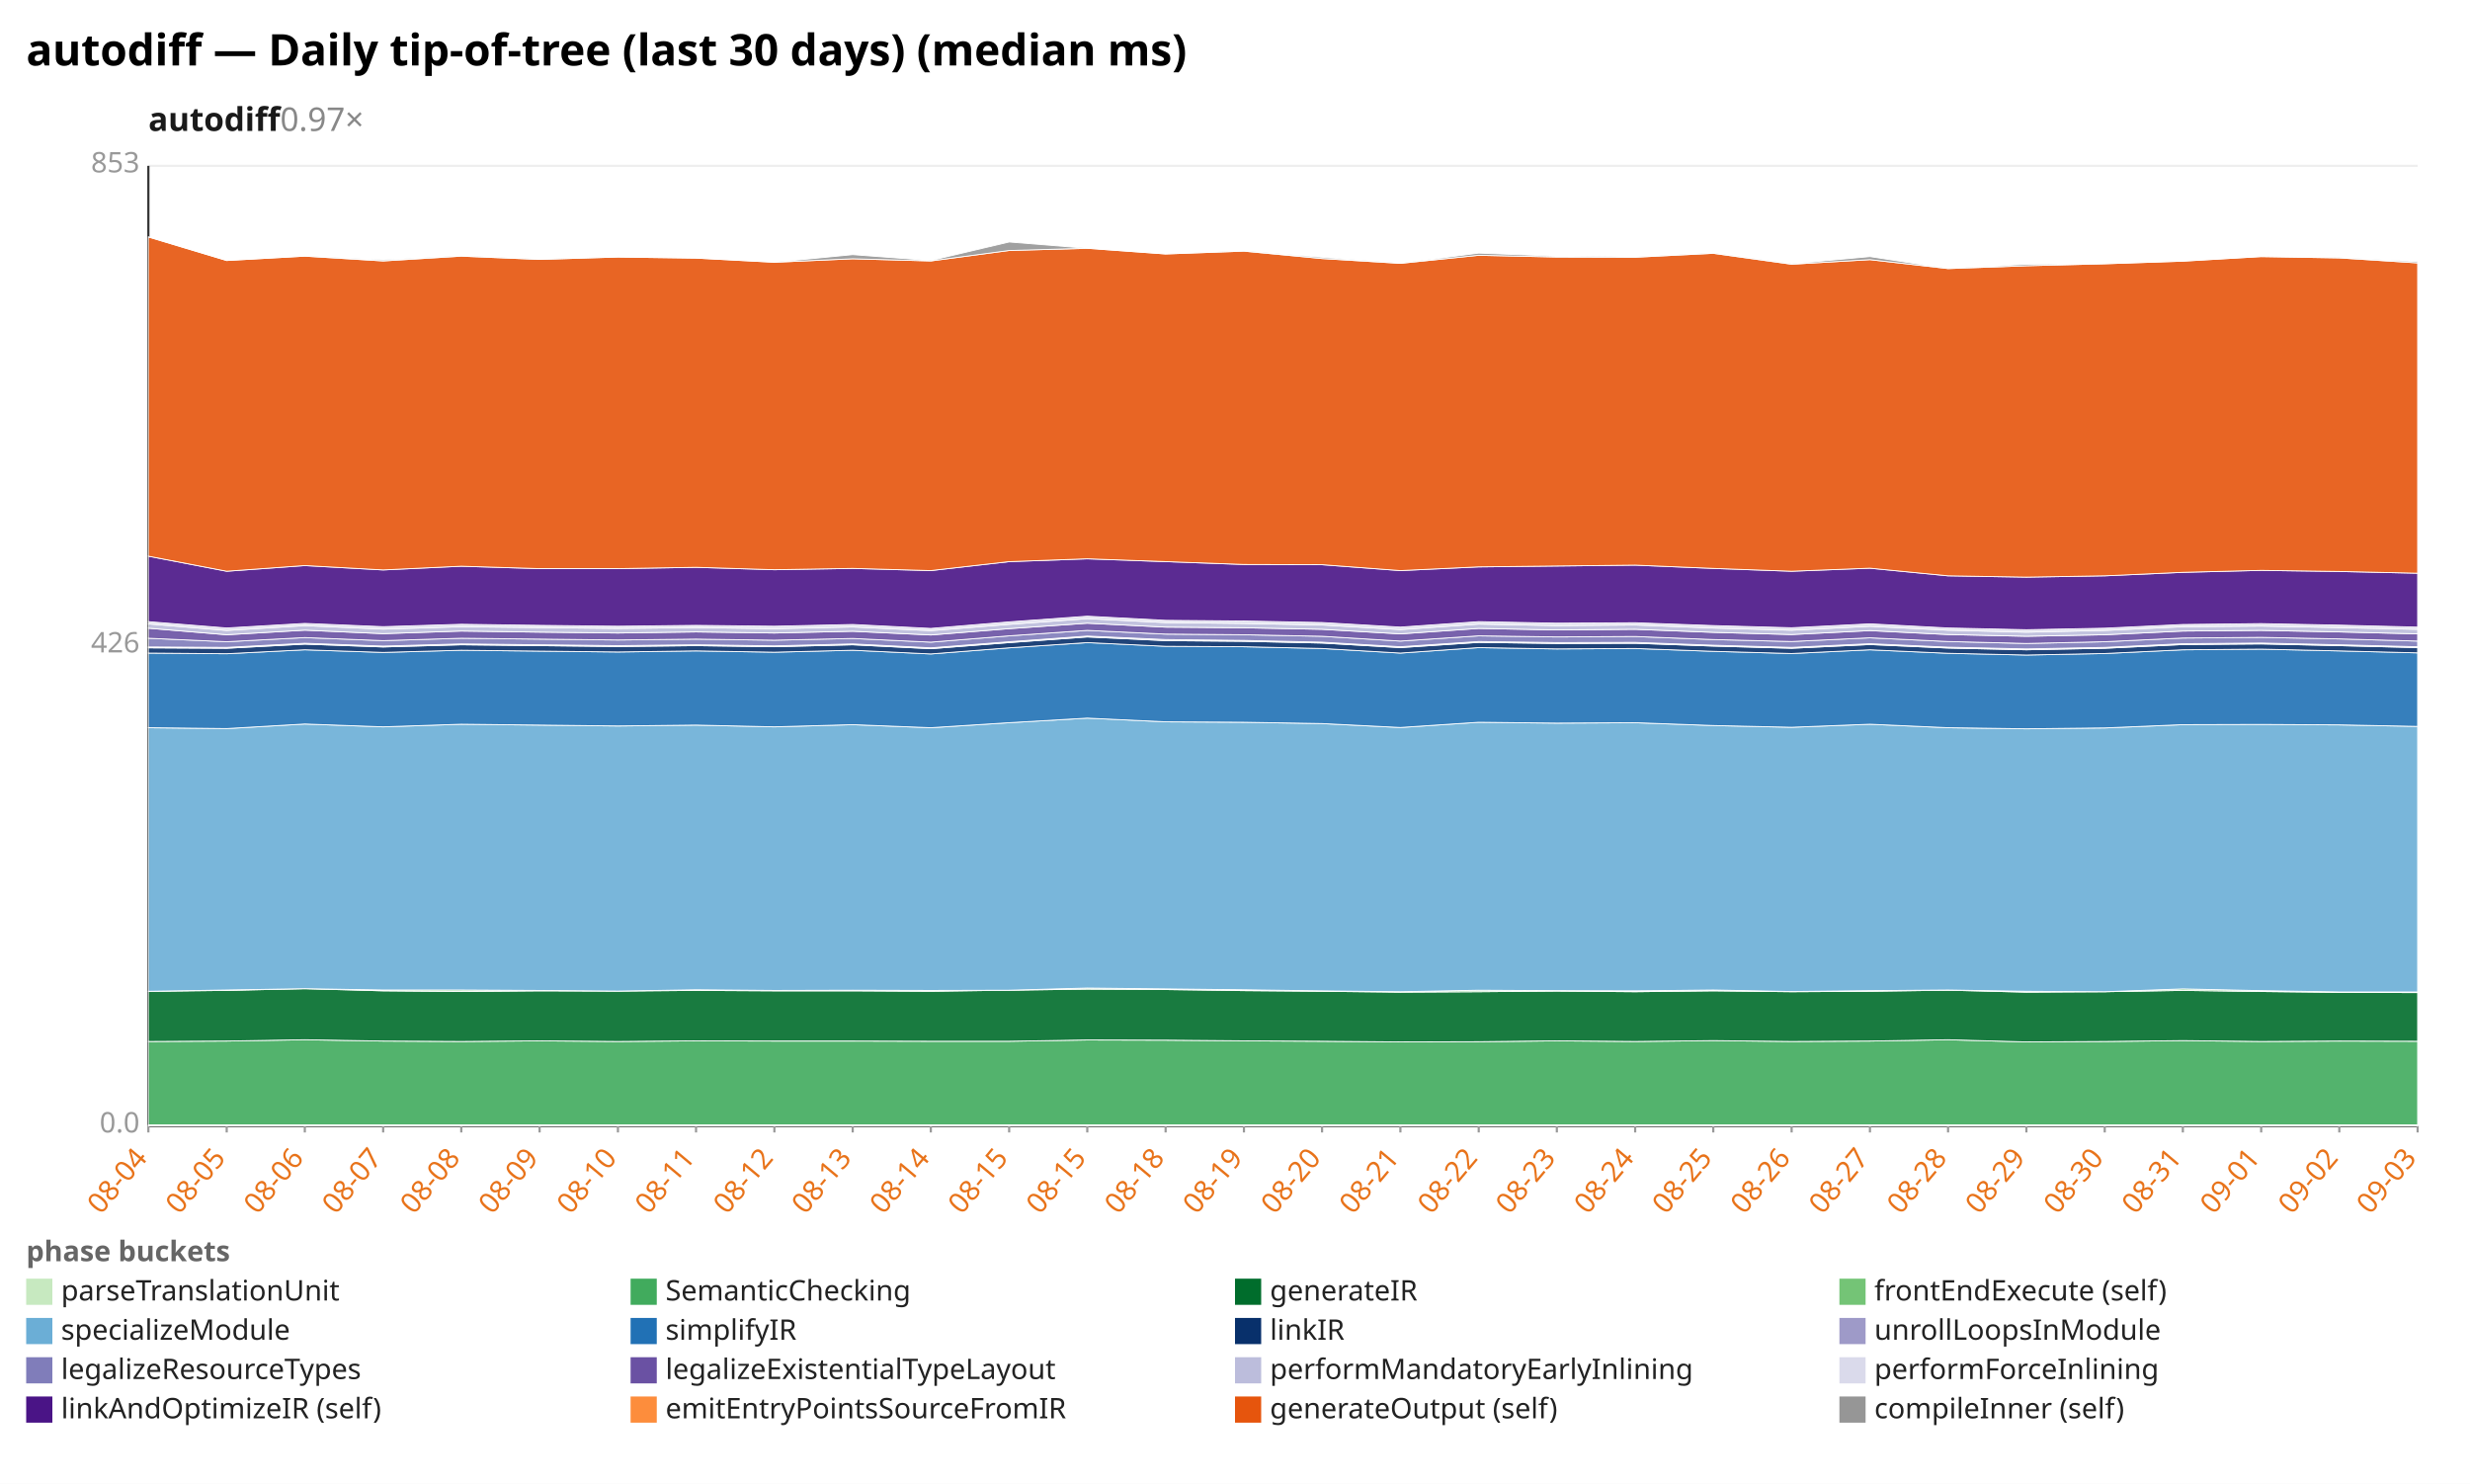
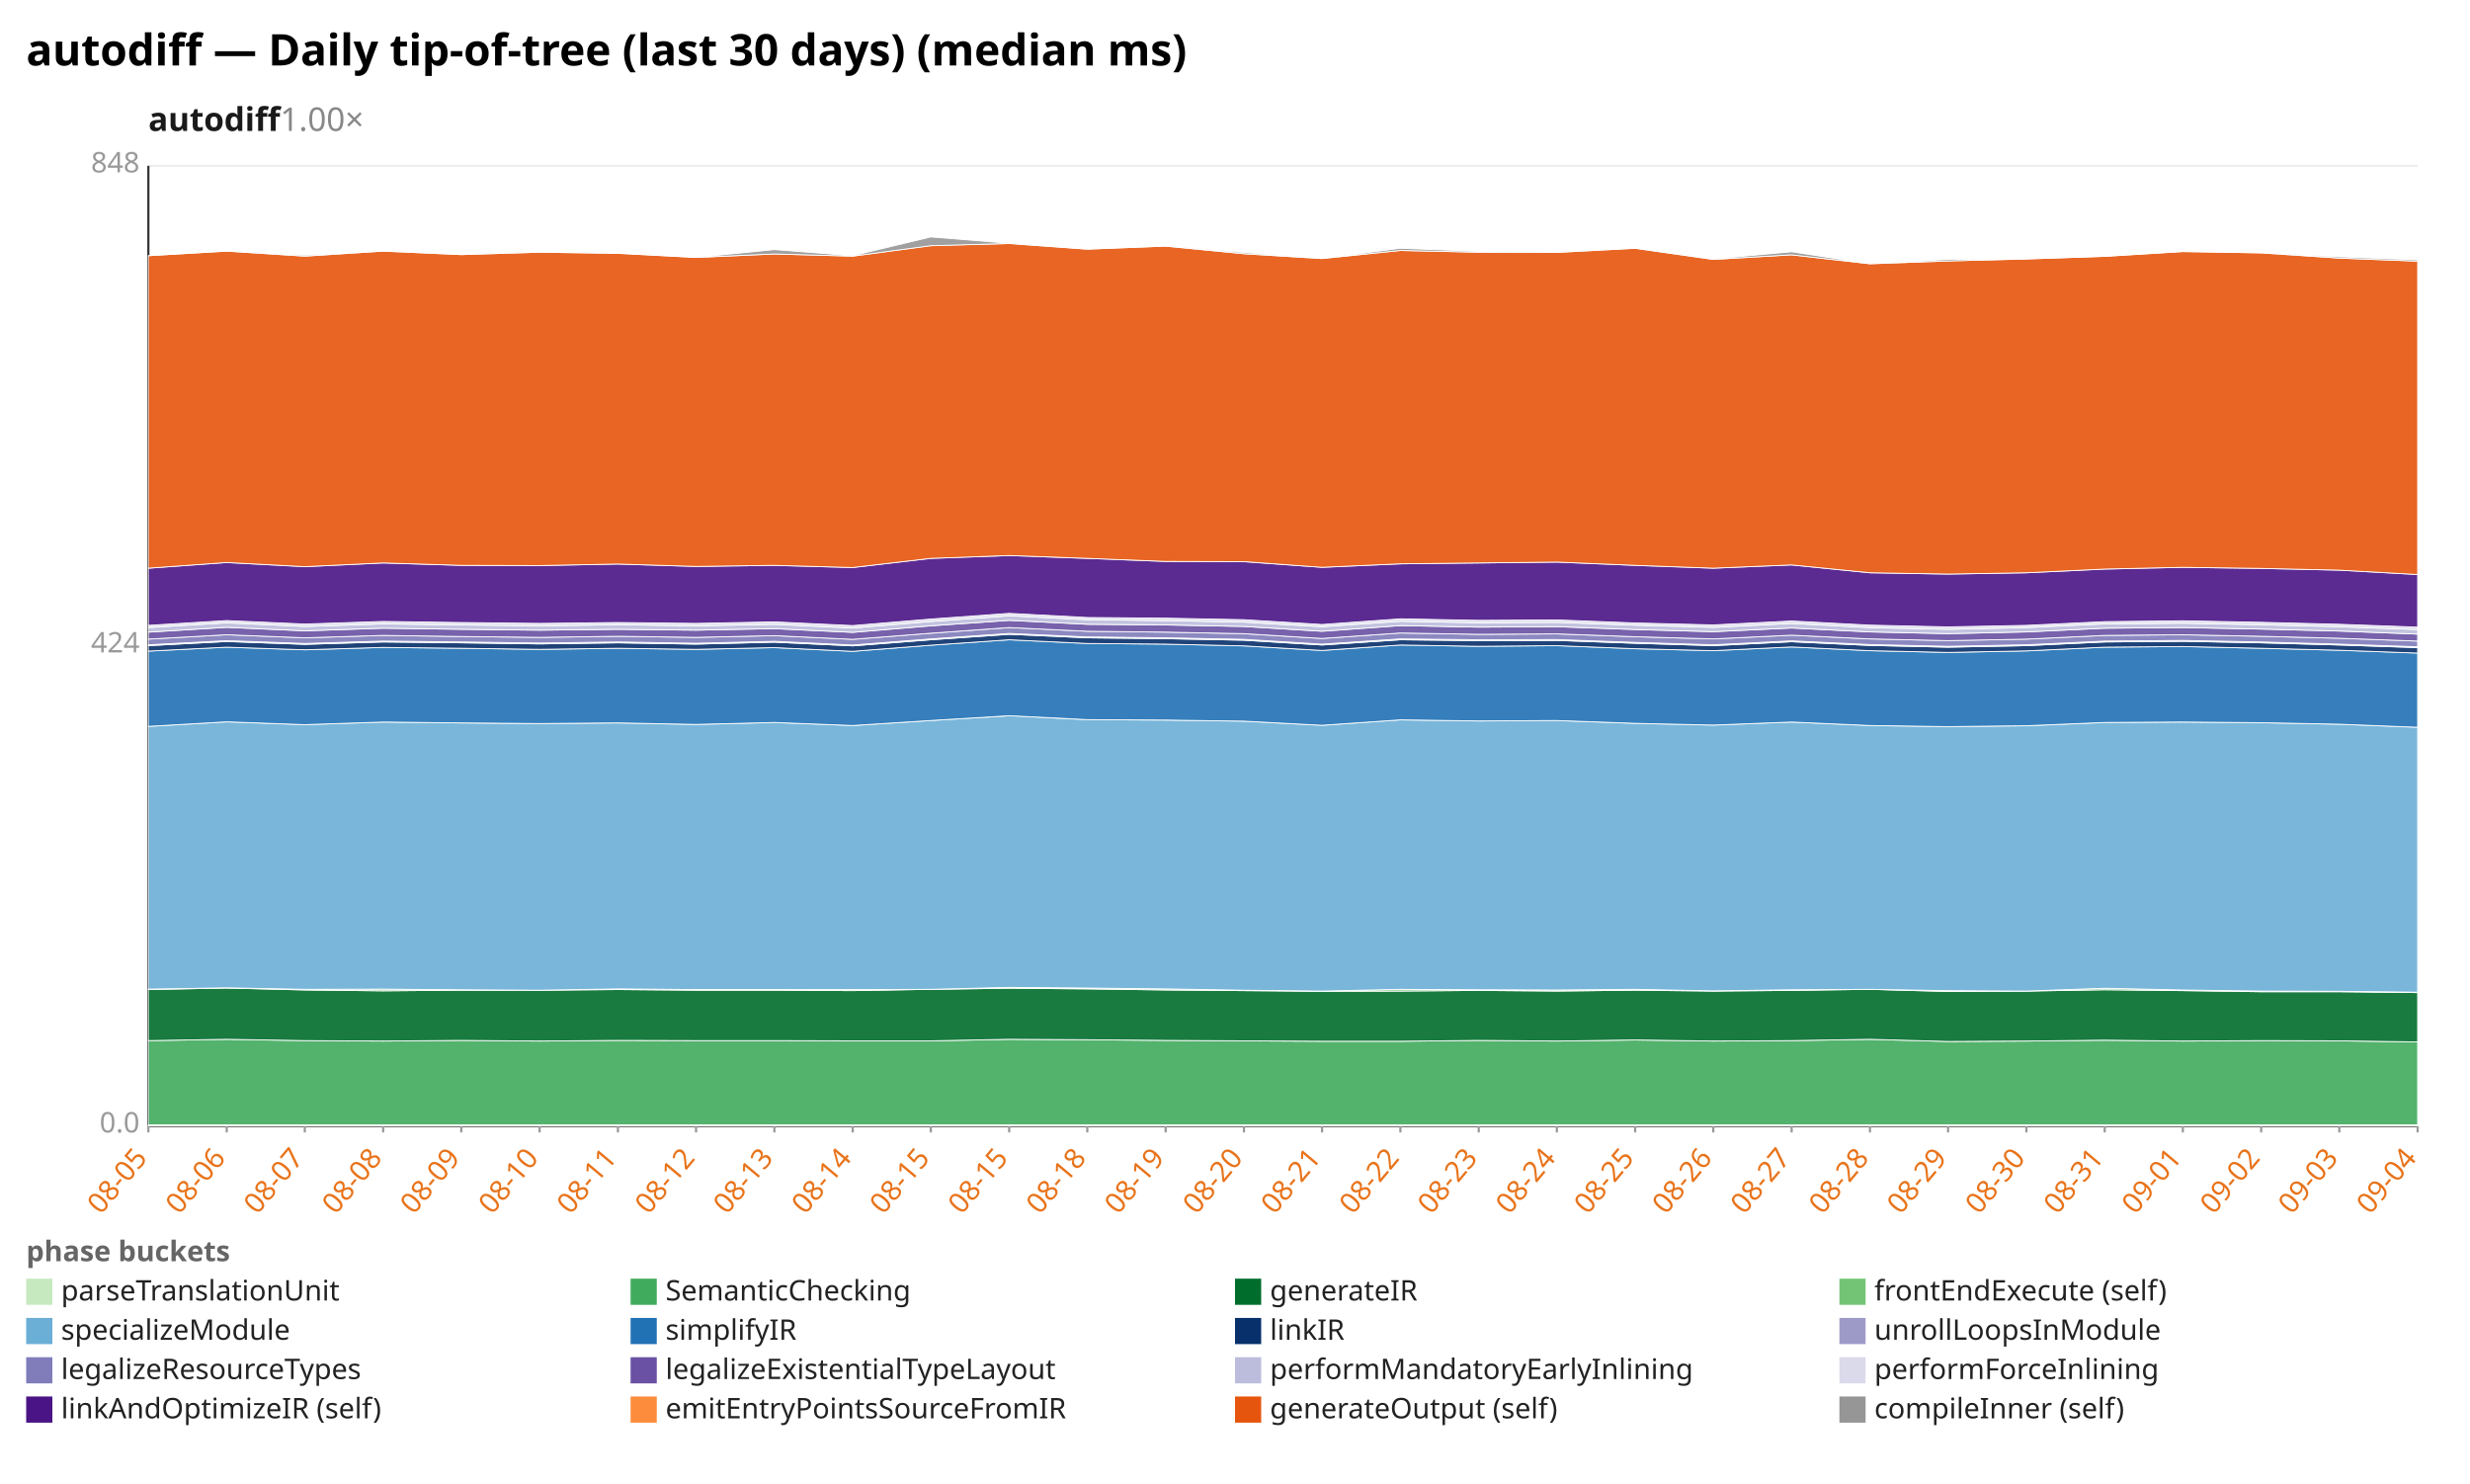
<svg xmlns="http://www.w3.org/2000/svg" width="1132" height="680" viewBox="0 0 1132 680" preserveAspectRatio="xMidYMid meet" font-family="sans-serif" font-size="13">
  <rect width="1132" height="680" fill="white" />
  <text x="12" y="30" font-size="20" font-weight="bold">autodiff — Daily tip-of-tree (last 30 days) (median ms)</text>
-   <text x="68" y="60" font-size="15" font-weight="600" fill="#1a1a1a">autodiff<tspan fill="#888" font-weight="400" text-decoration="none">  0.97×</tspan>
+   <text x="68" y="60" font-size="15" font-weight="600" fill="#1a1a1a">autodiff<tspan fill="#888" font-weight="400" text-decoration="none">  1.00×</tspan>
  </text>
  <line x1="68.0" y1="516.0" x2="1108.0" y2="516.0" stroke="#eee" />
  <text x="64.0" y="519.0" text-anchor="end" fill="#999">0.0</text>
  <line x1="68.0" y1="296.0" x2="1108.0" y2="296.0" stroke="#eee" />
-   <text x="64.0" y="299.0" text-anchor="end" fill="#999">426</text>
+   <text x="64.0" y="299.0" text-anchor="end" fill="#999">424</text>
  <line x1="68.0" y1="76.0" x2="1108.0" y2="76.0" stroke="#eee" />
-   <text x="64.0" y="79.0" text-anchor="end" fill="#999">853</text>
+   <text x="64.0" y="79.0" text-anchor="end" fill="#999">848</text>
  <line x1="68.0" y1="76.0" x2="68.0" y2="516.0" stroke="#333" />
  <line x1="68.0" y1="516.0" x2="1108.0" y2="516.0" stroke="#333" />
  <line x1="68.0" y1="516.0" x2="68.0" y2="519.0" stroke="#999" />
-   <text x="68.0" y="531.0" text-anchor="end" fill="#e8731a" transform="rotate(-50 68.0 531.0)">08-04</text>
+   <text x="68.0" y="531.0" text-anchor="end" fill="#e8731a" transform="rotate(-50 68.0 531.0)">08-05</text>
  <line x1="103.9" y1="516.0" x2="103.9" y2="519.0" stroke="#999" />
-   <text x="103.9" y="531.0" text-anchor="end" fill="#e8731a" transform="rotate(-50 103.9 531.0)">08-05</text>
+   <text x="103.9" y="531.0" text-anchor="end" fill="#e8731a" transform="rotate(-50 103.9 531.0)">08-06</text>
  <line x1="139.7" y1="516.0" x2="139.7" y2="519.0" stroke="#999" />
-   <text x="139.7" y="531.0" text-anchor="end" fill="#e8731a" transform="rotate(-50 139.7 531.0)">08-06</text>
+   <text x="139.7" y="531.0" text-anchor="end" fill="#e8731a" transform="rotate(-50 139.7 531.0)">08-07</text>
  <line x1="175.6" y1="516.0" x2="175.6" y2="519.0" stroke="#999" />
-   <text x="175.6" y="531.0" text-anchor="end" fill="#e8731a" transform="rotate(-50 175.6 531.0)">08-07</text>
+   <text x="175.6" y="531.0" text-anchor="end" fill="#e8731a" transform="rotate(-50 175.6 531.0)">08-08</text>
  <line x1="211.4" y1="516.0" x2="211.4" y2="519.0" stroke="#999" />
-   <text x="211.4" y="531.0" text-anchor="end" fill="#e8731a" transform="rotate(-50 211.4 531.0)">08-08</text>
+   <text x="211.4" y="531.0" text-anchor="end" fill="#e8731a" transform="rotate(-50 211.4 531.0)">08-09</text>
  <line x1="247.3" y1="516.0" x2="247.3" y2="519.0" stroke="#999" />
-   <text x="247.3" y="531.0" text-anchor="end" fill="#e8731a" transform="rotate(-50 247.3 531.0)">08-09</text>
+   <text x="247.3" y="531.0" text-anchor="end" fill="#e8731a" transform="rotate(-50 247.3 531.0)">08-10</text>
  <line x1="283.2" y1="516.0" x2="283.2" y2="519.0" stroke="#999" />
-   <text x="283.2" y="531.0" text-anchor="end" fill="#e8731a" transform="rotate(-50 283.2 531.0)">08-10</text>
+   <text x="283.2" y="531.0" text-anchor="end" fill="#e8731a" transform="rotate(-50 283.2 531.0)">08-11</text>
  <line x1="319.0" y1="516.0" x2="319.0" y2="519.0" stroke="#999" />
-   <text x="319.0" y="531.0" text-anchor="end" fill="#e8731a" transform="rotate(-50 319.0 531.0)">08-11</text>
+   <text x="319.0" y="531.0" text-anchor="end" fill="#e8731a" transform="rotate(-50 319.0 531.0)">08-12</text>
  <line x1="354.9" y1="516.0" x2="354.9" y2="519.0" stroke="#999" />
-   <text x="354.9" y="531.0" text-anchor="end" fill="#e8731a" transform="rotate(-50 354.9 531.0)">08-12</text>
+   <text x="354.9" y="531.0" text-anchor="end" fill="#e8731a" transform="rotate(-50 354.9 531.0)">08-13</text>
  <line x1="390.8" y1="516.0" x2="390.8" y2="519.0" stroke="#999" />
-   <text x="390.8" y="531.0" text-anchor="end" fill="#e8731a" transform="rotate(-50 390.8 531.0)">08-13</text>
+   <text x="390.8" y="531.0" text-anchor="end" fill="#e8731a" transform="rotate(-50 390.8 531.0)">08-14</text>
  <line x1="426.6" y1="516.0" x2="426.6" y2="519.0" stroke="#999" />
-   <text x="426.6" y="531.0" text-anchor="end" fill="#e8731a" transform="rotate(-50 426.6 531.0)">08-14</text>
+   <text x="426.6" y="531.0" text-anchor="end" fill="#e8731a" transform="rotate(-50 426.6 531.0)">08-15</text>
  <line x1="462.5" y1="516.0" x2="462.5" y2="519.0" stroke="#999" />
  <text x="462.5" y="531.0" text-anchor="end" fill="#e8731a" transform="rotate(-50 462.5 531.0)">08-15</text>
  <line x1="498.3" y1="516.0" x2="498.3" y2="519.0" stroke="#999" />
-   <text x="498.3" y="531.0" text-anchor="end" fill="#e8731a" transform="rotate(-50 498.3 531.0)">08-15</text>
+   <text x="498.3" y="531.0" text-anchor="end" fill="#e8731a" transform="rotate(-50 498.3 531.0)">08-18</text>
  <line x1="534.2" y1="516.0" x2="534.2" y2="519.0" stroke="#999" />
-   <text x="534.2" y="531.0" text-anchor="end" fill="#e8731a" transform="rotate(-50 534.2 531.0)">08-18</text>
+   <text x="534.2" y="531.0" text-anchor="end" fill="#e8731a" transform="rotate(-50 534.2 531.0)">08-19</text>
  <line x1="570.1" y1="516.0" x2="570.1" y2="519.0" stroke="#999" />
-   <text x="570.1" y="531.0" text-anchor="end" fill="#e8731a" transform="rotate(-50 570.1 531.0)">08-19</text>
+   <text x="570.1" y="531.0" text-anchor="end" fill="#e8731a" transform="rotate(-50 570.1 531.0)">08-20</text>
  <line x1="605.9" y1="516.0" x2="605.9" y2="519.0" stroke="#999" />
-   <text x="605.9" y="531.0" text-anchor="end" fill="#e8731a" transform="rotate(-50 605.9 531.0)">08-20</text>
+   <text x="605.9" y="531.0" text-anchor="end" fill="#e8731a" transform="rotate(-50 605.9 531.0)">08-21</text>
  <line x1="641.8" y1="516.0" x2="641.8" y2="519.0" stroke="#999" />
-   <text x="641.8" y="531.0" text-anchor="end" fill="#e8731a" transform="rotate(-50 641.8 531.0)">08-21</text>
+   <text x="641.8" y="531.0" text-anchor="end" fill="#e8731a" transform="rotate(-50 641.8 531.0)">08-22</text>
  <line x1="677.7" y1="516.0" x2="677.7" y2="519.0" stroke="#999" />
-   <text x="677.7" y="531.0" text-anchor="end" fill="#e8731a" transform="rotate(-50 677.7 531.0)">08-22</text>
+   <text x="677.7" y="531.0" text-anchor="end" fill="#e8731a" transform="rotate(-50 677.7 531.0)">08-23</text>
  <line x1="713.5" y1="516.0" x2="713.5" y2="519.0" stroke="#999" />
-   <text x="713.5" y="531.0" text-anchor="end" fill="#e8731a" transform="rotate(-50 713.5 531.0)">08-23</text>
+   <text x="713.5" y="531.0" text-anchor="end" fill="#e8731a" transform="rotate(-50 713.5 531.0)">08-24</text>
  <line x1="749.4" y1="516.0" x2="749.4" y2="519.0" stroke="#999" />
-   <text x="749.4" y="531.0" text-anchor="end" fill="#e8731a" transform="rotate(-50 749.4 531.0)">08-24</text>
+   <text x="749.4" y="531.0" text-anchor="end" fill="#e8731a" transform="rotate(-50 749.4 531.0)">08-25</text>
  <line x1="785.2" y1="516.0" x2="785.2" y2="519.0" stroke="#999" />
-   <text x="785.2" y="531.0" text-anchor="end" fill="#e8731a" transform="rotate(-50 785.2 531.0)">08-25</text>
+   <text x="785.2" y="531.0" text-anchor="end" fill="#e8731a" transform="rotate(-50 785.2 531.0)">08-26</text>
  <line x1="821.1" y1="516.0" x2="821.1" y2="519.0" stroke="#999" />
-   <text x="821.1" y="531.0" text-anchor="end" fill="#e8731a" transform="rotate(-50 821.1 531.0)">08-26</text>
+   <text x="821.1" y="531.0" text-anchor="end" fill="#e8731a" transform="rotate(-50 821.1 531.0)">08-27</text>
  <line x1="857.0" y1="516.0" x2="857.0" y2="519.0" stroke="#999" />
-   <text x="857.0" y="531.0" text-anchor="end" fill="#e8731a" transform="rotate(-50 857.0 531.0)">08-27</text>
+   <text x="857.0" y="531.0" text-anchor="end" fill="#e8731a" transform="rotate(-50 857.0 531.0)">08-28</text>
  <line x1="892.8" y1="516.0" x2="892.8" y2="519.0" stroke="#999" />
-   <text x="892.8" y="531.0" text-anchor="end" fill="#e8731a" transform="rotate(-50 892.8 531.0)">08-28</text>
+   <text x="892.8" y="531.0" text-anchor="end" fill="#e8731a" transform="rotate(-50 892.8 531.0)">08-29</text>
  <line x1="928.7" y1="516.0" x2="928.7" y2="519.0" stroke="#999" />
-   <text x="928.7" y="531.0" text-anchor="end" fill="#e8731a" transform="rotate(-50 928.7 531.0)">08-29</text>
+   <text x="928.7" y="531.0" text-anchor="end" fill="#e8731a" transform="rotate(-50 928.7 531.0)">08-30</text>
  <line x1="964.6" y1="516.0" x2="964.6" y2="519.0" stroke="#999" />
-   <text x="964.6" y="531.0" text-anchor="end" fill="#e8731a" transform="rotate(-50 964.6 531.0)">08-30</text>
+   <text x="964.6" y="531.0" text-anchor="end" fill="#e8731a" transform="rotate(-50 964.6 531.0)">08-31</text>
  <line x1="1000.4" y1="516.0" x2="1000.4" y2="519.0" stroke="#999" />
-   <text x="1000.4" y="531.0" text-anchor="end" fill="#e8731a" transform="rotate(-50 1000.4 531.0)">08-31</text>
+   <text x="1000.4" y="531.0" text-anchor="end" fill="#e8731a" transform="rotate(-50 1000.4 531.0)">09-01</text>
  <line x1="1036.3" y1="516.0" x2="1036.3" y2="519.0" stroke="#999" />
-   <text x="1036.3" y="531.0" text-anchor="end" fill="#e8731a" transform="rotate(-50 1036.3 531.0)">09-01</text>
+   <text x="1036.3" y="531.0" text-anchor="end" fill="#e8731a" transform="rotate(-50 1036.3 531.0)">09-02</text>
  <line x1="1072.1" y1="516.0" x2="1072.1" y2="519.0" stroke="#999" />
-   <text x="1072.1" y="531.0" text-anchor="end" fill="#e8731a" transform="rotate(-50 1072.1 531.0)">09-02</text>
+   <text x="1072.1" y="531.0" text-anchor="end" fill="#e8731a" transform="rotate(-50 1072.1 531.0)">09-03</text>
  <line x1="1108.0" y1="516.0" x2="1108.0" y2="519.0" stroke="#999" />
-   <text x="1108.0" y="531.0" text-anchor="end" fill="#e8731a" transform="rotate(-50 1108.0 531.0)">09-03</text>
+   <text x="1108.0" y="531.0" text-anchor="end" fill="#e8731a" transform="rotate(-50 1108.0 531.0)">09-04</text>
  <polygon points="68.0,515.5 103.9,515.5 139.7,515.5 175.6,515.5 211.4,515.5 247.3,515.5 283.2,515.5 319.0,515.5 354.9,515.5 390.8,515.5 426.6,515.5 462.5,515.5 498.3,515.5 534.2,515.5 570.1,515.5 605.9,515.5 641.8,515.5 677.7,515.5 713.5,515.5 749.4,515.5 785.2,515.5 821.1,515.5 857.0,515.5 892.8,515.5 928.7,515.5 964.6,515.5 1000.4,515.5 1036.3,515.5 1072.1,515.5 1108.0,515.5 1108.0,516.0 1072.1,516.0 1036.3,516.0 1000.4,516.0 964.6,516.0 928.7,516.0 892.8,516.0 857.0,516.0 821.1,516.0 785.2,516.0 749.4,516.0 713.5,516.0 677.7,516.0 641.8,516.0 605.9,516.0 570.1,516.0 534.2,516.0 498.3,516.0 462.5,516.0 426.6,516.0 390.8,516.0 354.9,516.0 319.0,516.0 283.2,516.0 247.3,516.0 211.4,516.0 175.6,516.0 139.7,516.0 103.9,516.0 68.0,516.0" fill="#c7e9c0" fill-opacity="0.9" stroke="#fff" stroke-width="0.4" />
-   <polygon points="68.0,477.3 103.9,477.1 139.7,476.5 175.6,477.1 211.4,477.3 247.3,477.0 283.2,477.3 319.0,477.0 354.9,477.1 390.8,477.1 426.6,477.2 462.5,477.2 498.3,476.6 534.2,476.7 570.1,477.0 605.9,477.2 641.8,477.5 677.7,477.4 713.5,477.0 749.4,477.3 785.2,476.9 821.1,477.3 857.0,477.1 892.8,476.5 928.7,477.5 964.6,477.3 1000.4,476.9 1036.3,477.3 1072.1,477.1 1108.0,477.2 1108.0,515.5 1072.1,515.5 1036.3,515.5 1000.4,515.5 964.6,515.5 928.7,515.5 892.8,515.5 857.0,515.5 821.1,515.5 785.2,515.5 749.4,515.5 713.5,515.5 677.7,515.5 641.8,515.5 605.9,515.5 570.1,515.5 534.2,515.5 498.3,515.5 462.5,515.5 426.6,515.5 390.8,515.5 354.9,515.5 319.0,515.5 283.2,515.5 247.3,515.5 211.4,515.5 175.6,515.5 139.7,515.5 103.9,515.5 68.0,515.5" fill="#41ab5d" fill-opacity="0.9" stroke="#fff" stroke-width="0.4" />
-   <polygon points="68.0,454.3 103.9,453.9 139.7,453.1 175.6,454.1 211.4,454.4 247.3,454.1 283.2,454.2 319.0,453.9 354.9,454.1 390.8,454.1 426.6,454.3 462.5,453.8 498.3,453.3 534.2,453.5 570.1,454.0 605.9,454.3 641.8,454.7 677.7,454.5 713.5,454.2 749.4,454.5 785.2,454.1 821.1,454.5 857.0,454.3 892.8,453.8 928.7,454.7 964.6,454.5 1000.4,453.9 1036.3,454.4 1072.1,454.8 1108.0,454.9 1108.0,477.2 1072.1,477.1 1036.3,477.3 1000.4,476.9 964.6,477.3 928.7,477.5 892.8,476.5 857.0,477.1 821.1,477.3 785.2,476.9 749.4,477.3 713.5,477.0 677.7,477.4 641.8,477.5 605.9,477.2 570.1,477.0 534.2,476.7 498.3,476.6 462.5,477.2 426.6,477.2 390.8,477.1 354.9,477.1 319.0,477.0 283.2,477.3 247.3,477.0 211.4,477.3 175.6,477.1 139.7,476.5 103.9,477.1 68.0,477.3" fill="#006d2c" fill-opacity="0.9" stroke="#fff" stroke-width="0.4" />
-   <polygon points="68.0,454.3 103.9,453.7 139.7,453.1 175.6,453.7 211.4,453.7 247.3,453.9 283.2,454.2 319.0,453.6 354.9,453.9 390.8,453.8 426.6,453.9 462.5,453.8 498.3,452.8 534.2,453.2 570.1,453.6 605.9,454.1 641.8,454.5 677.7,453.8 713.5,454.0 749.4,454.1 785.2,453.7 821.1,454.4 857.0,454.0 892.8,453.7 928.7,454.3 964.6,454.5 1000.4,453.2 1036.3,454.0 1072.1,454.6 1108.0,454.6 1108.0,454.9 1072.1,454.8 1036.3,454.4 1000.4,453.9 964.6,454.5 928.7,454.7 892.8,453.8 857.0,454.3 821.1,454.5 785.2,454.1 749.4,454.5 713.5,454.2 677.7,454.5 641.8,454.7 605.9,454.3 570.1,454.0 534.2,453.5 498.3,453.3 462.5,453.8 426.6,454.3 390.8,454.1 354.9,454.1 319.0,453.9 283.2,454.2 247.3,454.1 211.4,454.4 175.6,454.1 139.7,453.1 103.9,453.9 68.0,454.3" fill="#74c476" fill-opacity="0.9" stroke="#fff" stroke-width="0.4" />
-   <polygon points="68.0,333.5 103.9,333.9 139.7,331.8 175.6,333.1 211.4,331.9 247.3,332.3 283.2,332.7 319.0,332.3 354.9,333.1 390.8,332.1 426.6,333.5 462.5,331.2 498.3,329.1 534.2,330.8 570.1,331.0 605.9,331.6 641.8,333.4 677.7,331.0 713.5,331.4 749.4,331.2 785.2,332.5 821.1,333.3 857.0,331.9 892.8,333.5 928.7,334.0 964.6,333.6 1000.4,332.1 1036.3,332.0 1072.1,332.2 1108.0,332.9 1108.0,454.6 1072.1,454.6 1036.3,454.0 1000.4,453.2 964.6,454.5 928.7,454.3 892.8,453.7 857.0,454.0 821.1,454.4 785.2,453.7 749.4,454.1 713.5,454.0 677.7,453.8 641.8,454.5 605.9,454.1 570.1,453.6 534.2,453.2 498.3,452.8 462.5,453.8 426.6,453.9 390.8,453.8 354.9,453.9 319.0,453.6 283.2,454.2 247.3,453.9 211.4,453.7 175.6,453.7 139.7,453.1 103.9,453.7 68.0,454.3" fill="#6baed6" fill-opacity="0.9" stroke="#fff" stroke-width="0.4" />
-   <polygon points="68.0,299.3 103.9,299.6 139.7,297.8 175.6,299.0 211.4,298.0 247.3,298.4 283.2,298.8 319.0,298.3 354.9,298.9 390.8,298.0 426.6,299.7 462.5,296.9 498.3,294.5 534.2,296.2 570.1,296.4 605.9,297.2 641.8,299.3 677.7,296.8 713.5,297.4 749.4,297.2 785.2,298.5 821.1,299.5 857.0,297.8 892.8,299.4 928.7,300.2 964.6,299.5 1000.4,297.8 1036.3,297.5 1072.1,298.3 1108.0,299.2 1108.0,332.9 1072.1,332.2 1036.3,332.0 1000.4,332.1 964.6,333.6 928.7,334.0 892.8,333.5 857.0,331.9 821.1,333.3 785.2,332.5 749.4,331.2 713.5,331.4 677.7,331.0 641.8,333.4 605.9,331.6 570.1,331.0 534.2,330.8 498.3,329.1 462.5,331.2 426.6,333.5 390.8,332.1 354.9,333.1 319.0,332.3 283.2,332.7 247.3,332.3 211.4,331.9 175.6,333.1 139.7,331.8 103.9,333.9 68.0,333.5" fill="#2171b5" fill-opacity="0.9" stroke="#fff" stroke-width="0.4" />
-   <polygon points="68.0,296.9 103.9,297.1 139.7,295.2 175.6,296.5 211.4,295.5 247.3,295.9 283.2,296.3 319.0,295.9 354.9,296.4 390.8,295.5 426.6,297.3 462.5,294.5 498.3,291.9 534.2,293.6 570.1,293.9 605.9,294.7 641.8,296.8 677.7,294.4 713.5,294.9 749.4,294.8 785.2,296.1 821.1,297.1 857.0,295.4 892.8,297.0 928.7,297.8 964.6,297.1 1000.4,295.4 1036.3,295.1 1072.1,295.9 1108.0,296.8 1108.0,299.2 1072.1,298.3 1036.3,297.5 1000.4,297.8 964.6,299.5 928.7,300.2 892.8,299.4 857.0,297.8 821.1,299.5 785.2,298.5 749.4,297.2 713.5,297.4 677.7,296.8 641.8,299.3 605.9,297.2 570.1,296.4 534.2,296.2 498.3,294.5 462.5,296.9 426.6,299.7 390.8,298.0 354.9,298.9 319.0,298.3 283.2,298.8 247.3,298.4 211.4,298.0 175.6,299.0 139.7,297.8 103.9,299.6 68.0,299.3" fill="#08306b" fill-opacity="0.9" stroke="#fff" stroke-width="0.4" />
-   <polygon points="68.0,296.5 103.9,296.7 139.7,294.8 175.6,296.1 211.4,295.1 247.3,295.5 283.2,295.9 319.0,295.5 354.9,296.0 390.8,295.1 426.6,296.9 462.5,294.1 498.3,291.5 534.2,293.1 570.1,293.5 605.9,294.3 641.8,296.4 677.7,294.0 713.5,294.5 749.4,294.4 785.2,295.7 821.1,296.7 857.0,295.0 892.8,296.6 928.7,297.4 964.6,296.7 1000.4,295.0 1036.3,294.7 1072.1,295.5 1108.0,296.4 1108.0,296.8 1072.1,295.9 1036.3,295.1 1000.4,295.4 964.6,297.1 928.7,297.8 892.8,297.0 857.0,295.4 821.1,297.1 785.2,296.1 749.4,294.8 713.5,294.9 677.7,294.4 641.8,296.8 605.9,294.7 570.1,293.9 534.2,293.6 498.3,291.9 462.5,294.5 426.6,297.3 390.8,295.5 354.9,296.4 319.0,295.9 283.2,296.3 247.3,295.9 211.4,295.5 175.6,296.5 139.7,295.2 103.9,297.1 68.0,296.9" fill="#9e9ac8" fill-opacity="0.9" stroke="#fff" stroke-width="0.4" />
-   <polygon points="68.0,292.5 103.9,294.1 139.7,292.2 175.6,293.6 211.4,292.5 247.3,292.9 283.2,293.3 319.0,292.9 354.9,293.4 390.8,292.6 426.6,294.3 462.5,291.4 498.3,288.9 534.2,290.6 570.1,290.9 605.9,291.6 641.8,293.8 677.7,291.4 713.5,291.9 749.4,291.7 785.2,293.1 821.1,294.0 857.0,292.3 892.8,294.0 928.7,294.9 964.6,294.1 1000.4,292.4 1036.3,292.1 1072.1,292.8 1108.0,293.8 1108.0,296.4 1072.1,295.5 1036.3,294.7 1000.4,295.0 964.6,296.7 928.7,297.4 892.8,296.6 857.0,295.0 821.1,296.7 785.2,295.7 749.4,294.4 713.5,294.5 677.7,294.0 641.8,296.4 605.9,294.3 570.1,293.5 534.2,293.1 498.3,291.5 462.5,294.1 426.6,296.9 390.8,295.1 354.9,296.0 319.0,295.5 283.2,295.9 247.3,295.5 211.4,295.1 175.6,296.1 139.7,294.8 103.9,296.7 68.0,296.5" fill="#807dba" fill-opacity="0.9" stroke="#fff" stroke-width="0.4" />
-   <polygon points="68.0,287.9 103.9,290.9 139.7,288.8 175.6,290.4 211.4,289.2 247.3,289.7 283.2,290.1 319.0,289.6 354.9,290.1 390.8,289.3 426.6,291.0 462.5,288.1 498.3,285.6 534.2,287.4 570.1,287.7 605.9,288.4 641.8,290.5 677.7,288.0 713.5,288.7 749.4,288.4 785.2,289.8 821.1,290.8 857.0,289.0 892.8,290.8 928.7,291.6 964.6,290.9 1000.4,289.2 1036.3,288.9 1072.1,289.6 1108.0,290.5 1108.0,293.8 1072.1,292.8 1036.3,292.1 1000.4,292.4 964.6,294.1 928.7,294.9 892.8,294.0 857.0,292.3 821.1,294.0 785.2,293.1 749.4,291.7 713.5,291.9 677.7,291.4 641.8,293.8 605.9,291.6 570.1,290.9 534.2,290.6 498.3,288.9 462.5,291.4 426.6,294.3 390.8,292.6 354.9,293.4 319.0,292.9 283.2,293.3 247.3,292.9 211.4,292.5 175.6,293.6 139.7,292.2 103.9,294.1 68.0,292.5" fill="#6a51a3" fill-opacity="0.9" stroke="#fff" stroke-width="0.4" />
-   <polygon points="68.0,285.9 103.9,288.9 139.7,286.7 175.6,288.3 211.4,287.2 247.3,287.6 283.2,288.0 319.0,287.6 354.9,288.1 390.8,287.3 426.6,289.0 462.5,286.1 498.3,283.5 534.2,285.3 570.1,285.7 605.9,286.4 641.8,288.5 677.7,286.0 713.5,286.7 749.4,286.4 785.2,287.8 821.1,288.8 857.0,287.0 892.8,288.8 928.7,289.7 964.6,288.9 1000.4,287.2 1036.3,286.9 1072.1,287.6 1108.0,288.4 1108.0,290.5 1072.1,289.6 1036.3,288.9 1000.4,289.2 964.6,290.9 928.7,291.6 892.8,290.8 857.0,289.0 821.1,290.8 785.2,289.8 749.4,288.4 713.5,288.7 677.7,288.0 641.8,290.5 605.9,288.4 570.1,287.7 534.2,287.4 498.3,285.6 462.5,288.1 426.6,291.0 390.8,289.3 354.9,290.1 319.0,289.6 283.2,290.1 247.3,289.7 211.4,289.2 175.6,290.4 139.7,288.8 103.9,290.9 68.0,287.9" fill="#bcbddc" fill-opacity="0.9" stroke="#fff" stroke-width="0.4" />
-   <polygon points="68.0,284.9 103.9,287.8 139.7,285.7 175.6,287.2 211.4,286.1 247.3,286.6 283.2,287.0 319.0,286.6 354.9,287.0 390.8,286.2 426.6,288.0 462.5,285.0 498.3,282.4 534.2,284.3 570.1,284.6 605.9,285.3 641.8,287.4 677.7,284.9 713.5,285.6 749.4,285.4 785.2,286.7 821.1,287.7 857.0,285.9 892.8,287.8 928.7,288.6 964.6,287.9 1000.4,286.2 1036.3,285.8 1072.1,286.5 1108.0,287.4 1108.0,288.4 1072.1,287.6 1036.3,286.9 1000.4,287.2 964.6,288.9 928.7,289.7 892.8,288.8 857.0,287.0 821.1,288.8 785.2,287.8 749.4,286.4 713.5,286.7 677.7,286.0 641.8,288.5 605.9,286.4 570.1,285.7 534.2,285.3 498.3,283.5 462.5,286.1 426.6,289.0 390.8,287.3 354.9,288.1 319.0,287.6 283.2,288.0 247.3,287.6 211.4,287.2 175.6,288.3 139.7,286.7 103.9,288.9 68.0,285.9" fill="#dadaeb" fill-opacity="0.9" stroke="#fff" stroke-width="0.4" />
-   <polygon points="68.0,254.9 103.9,261.8 139.7,259.2 175.6,261.2 211.4,259.5 247.3,260.6 283.2,260.6 319.0,260.0 354.9,261.1 390.8,260.5 426.6,261.5 462.5,257.4 498.3,256.1 534.2,257.4 570.1,258.7 605.9,258.8 641.8,261.5 677.7,259.8 713.5,259.4 749.4,259.0 785.2,260.5 821.1,261.8 857.0,260.4 892.8,263.9 928.7,264.5 964.6,263.9 1000.4,262.3 1036.3,261.4 1072.1,261.9 1108.0,262.7 1108.0,287.4 1072.1,286.5 1036.3,285.8 1000.4,286.2 964.6,287.9 928.7,288.6 892.8,287.8 857.0,285.9 821.1,287.7 785.2,286.7 749.4,285.4 713.5,285.6 677.7,284.9 641.8,287.4 605.9,285.3 570.1,284.6 534.2,284.3 498.3,282.4 462.5,285.0 426.6,288.0 390.8,286.2 354.9,287.0 319.0,286.6 283.2,287.0 247.3,286.6 211.4,286.1 175.6,287.2 139.7,285.7 103.9,287.8 68.0,284.9" fill="#4a1486" fill-opacity="0.9" stroke="#fff" stroke-width="0.4" />
-   <polygon points="68.0,108.6 103.9,119.4 139.7,117.4 175.6,119.6 211.4,117.4 247.3,118.9 283.2,117.8 319.0,118.3 354.9,120.2 390.8,118.6 426.6,119.6 462.5,114.8 498.3,113.8 534.2,116.4 570.1,115.1 605.9,118.5 641.8,120.7 677.7,117.0 713.5,117.8 749.4,117.9 785.2,116.1 821.1,121.1 857.0,119.0 892.8,123.1 928.7,121.8 964.6,120.9 1000.4,119.7 1036.3,117.6 1072.1,118.2 1108.0,120.5 1108.0,262.7 1072.1,261.9 1036.3,261.4 1000.4,262.3 964.6,263.9 928.7,264.5 892.8,263.9 857.0,260.4 821.1,261.8 785.2,260.5 749.4,259.0 713.5,259.4 677.7,259.8 641.8,261.5 605.9,258.8 570.1,258.7 534.2,257.4 498.3,256.1 462.5,257.4 426.6,261.5 390.8,260.5 354.9,261.1 319.0,260.0 283.2,260.6 247.3,260.6 211.4,259.5 175.6,261.2 139.7,259.2 103.9,261.8 68.0,254.9" fill="#e6550d" fill-opacity="0.9" stroke="#fff" stroke-width="0.4" />
-   <polygon points="68.0,108.6 103.9,119.4 139.7,117.4 175.6,119.1 211.4,117.3 247.3,118.8 283.2,117.8 319.0,118.3 354.9,120.2 390.8,116.7 426.6,119.4 462.5,110.9 498.3,113.8 534.2,116.4 570.1,115.0 605.9,117.9 641.8,120.7 677.7,116.0 713.5,117.4 749.4,117.8 785.2,116.0 821.1,120.9 857.0,117.6 892.8,123.1 928.7,121.1 964.6,120.9 1000.4,119.7 1036.3,117.6 1072.1,118.1 1108.0,119.9 1108.0,120.5 1072.1,118.2 1036.3,117.6 1000.4,119.7 964.6,120.9 928.7,121.8 892.8,123.1 857.0,119.0 821.1,121.1 785.2,116.1 749.4,117.9 713.5,117.8 677.7,117.0 641.8,120.7 605.9,118.5 570.1,115.1 534.2,116.4 498.3,113.8 462.5,114.8 426.6,119.6 390.8,118.6 354.9,120.2 319.0,118.3 283.2,117.8 247.3,118.9 211.4,117.4 175.6,119.6 139.7,117.4 103.9,119.4 68.0,108.6" fill="#969696" fill-opacity="0.9" stroke="#fff" stroke-width="0.4" />
+   <polygon points="68.0,476.9 103.9,476.3 139.7,476.9 175.6,477.1 211.4,476.8 247.3,477.1 283.2,476.8 319.0,476.9 354.9,476.9 390.8,477.0 426.6,477.0 462.5,476.3 498.3,476.5 534.2,476.8 570.1,477.0 605.9,477.2 641.8,477.2 677.7,476.8 713.5,477.1 749.4,476.6 785.2,477.1 821.1,476.9 857.0,476.3 892.8,477.3 928.7,477.1 964.6,476.7 1000.4,477.1 1036.3,476.9 1072.1,477.0 1108.0,477.5 1108.0,515.5 1072.1,515.5 1036.3,515.5 1000.4,515.5 964.6,515.5 928.7,515.5 892.8,515.5 857.0,515.5 821.1,515.5 785.2,515.5 749.4,515.5 713.5,515.5 677.7,515.5 641.8,515.5 605.9,515.5 570.1,515.5 534.2,515.5 498.3,515.5 462.5,515.5 426.6,515.5 390.8,515.5 354.9,515.5 319.0,515.5 283.2,515.5 247.3,515.5 211.4,515.5 175.6,515.5 139.7,515.5 103.9,515.5 68.0,515.5" fill="#41ab5d" fill-opacity="0.9" stroke="#fff" stroke-width="0.4" />
+   <polygon points="68.0,453.5 103.9,452.8 139.7,453.7 175.6,454.1 211.4,453.8 247.3,453.8 283.2,453.5 319.0,453.8 354.9,453.8 390.8,454.0 426.6,453.4 462.5,452.9 498.3,453.2 534.2,453.7 570.1,454.0 605.9,454.3 641.8,454.2 677.7,453.9 713.5,454.2 749.4,453.8 785.2,454.2 821.1,453.9 857.0,453.4 892.8,454.4 928.7,454.2 964.6,453.6 1000.4,454.0 1036.3,454.5 1072.1,454.5 1108.0,454.9 1108.0,477.5 1072.1,477.0 1036.3,476.9 1000.4,477.1 964.6,476.7 928.7,477.1 892.8,477.3 857.0,476.3 821.1,476.9 785.2,477.1 749.4,476.6 713.5,477.1 677.7,476.8 641.8,477.2 605.9,477.2 570.1,477.0 534.2,476.8 498.3,476.5 462.5,476.3 426.6,477.0 390.8,477.0 354.9,476.9 319.0,476.9 283.2,476.8 247.3,477.1 211.4,476.8 175.6,477.1 139.7,476.9 103.9,476.3 68.0,476.9" fill="#006d2c" fill-opacity="0.9" stroke="#fff" stroke-width="0.4" />
+   <polygon points="68.0,453.3 103.9,452.7 139.7,453.4 175.6,453.3 211.4,453.6 247.3,453.8 283.2,453.2 319.0,453.5 354.9,453.5 390.8,453.5 426.6,453.4 462.5,452.5 498.3,452.8 534.2,453.2 570.1,453.8 605.9,454.2 641.8,453.4 677.7,453.6 713.5,453.7 749.4,453.4 785.2,454.1 821.1,453.6 857.0,453.4 892.8,454.0 928.7,454.2 964.6,452.9 1000.4,453.7 1036.3,454.2 1072.1,454.3 1108.0,454.7 1108.0,454.9 1072.1,454.5 1036.3,454.5 1000.4,454.0 964.6,453.6 928.7,454.2 892.8,454.4 857.0,453.4 821.1,453.9 785.2,454.2 749.4,453.8 713.5,454.2 677.7,453.9 641.8,454.2 605.9,454.3 570.1,454.0 534.2,453.7 498.3,453.2 462.5,452.9 426.6,453.4 390.8,454.0 354.9,453.8 319.0,453.8 283.2,453.5 247.3,453.8 211.4,453.8 175.6,454.1 139.7,453.7 103.9,452.8 68.0,453.5" fill="#74c476" fill-opacity="0.9" stroke="#fff" stroke-width="0.4" />
+   <polygon points="68.0,332.9 103.9,330.8 139.7,332.1 175.6,330.9 211.4,331.3 247.3,331.6 283.2,331.3 319.0,332.0 354.9,331.1 390.8,332.5 426.6,330.2 462.5,328.0 498.3,329.8 534.2,330.0 570.1,330.5 605.9,332.4 641.8,329.9 677.7,330.4 713.5,330.2 749.4,331.5 785.2,332.3 821.1,330.9 857.0,332.5 892.8,333.0 928.7,332.6 964.6,331.1 1000.4,330.9 1036.3,331.2 1072.1,331.9 1108.0,333.3 1108.0,454.7 1072.1,454.3 1036.3,454.2 1000.4,453.7 964.6,452.9 928.7,454.2 892.8,454.0 857.0,453.4 821.1,453.6 785.2,454.1 749.4,453.4 713.5,453.7 677.7,453.6 641.8,453.4 605.9,454.2 570.1,453.8 534.2,453.2 498.3,452.8 462.5,452.5 426.6,453.4 390.8,453.5 354.9,453.5 319.0,453.5 283.2,453.2 247.3,453.8 211.4,453.6 175.6,453.3 139.7,453.4 103.9,452.7 68.0,453.3" fill="#6baed6" fill-opacity="0.9" stroke="#fff" stroke-width="0.4" />
+   <polygon points="68.0,298.4 103.9,296.6 139.7,297.8 175.6,296.7 211.4,297.1 247.3,297.6 283.2,297.1 319.0,297.6 354.9,296.8 390.8,298.5 426.6,295.7 462.5,293.2 498.3,294.9 534.2,295.2 570.1,296.0 605.9,298.1 641.8,295.6 677.7,296.2 713.5,295.9 749.4,297.3 785.2,298.2 821.1,296.5 857.0,298.2 892.8,299.0 928.7,298.3 964.6,296.6 1000.4,296.3 1036.3,297.1 1072.1,298.0 1108.0,299.3 1108.0,333.3 1072.1,331.9 1036.3,331.2 1000.4,330.9 964.6,331.1 928.7,332.6 892.8,333.0 857.0,332.5 821.1,330.9 785.2,332.3 749.4,331.5 713.5,330.2 677.7,330.4 641.8,329.9 605.9,332.4 570.1,330.5 534.2,330.0 498.3,329.8 462.5,328.0 426.6,330.2 390.8,332.5 354.9,331.1 319.0,332.0 283.2,331.3 247.3,331.6 211.4,331.3 175.6,330.9 139.7,332.1 103.9,330.8 68.0,332.9" fill="#2171b5" fill-opacity="0.9" stroke="#fff" stroke-width="0.4" />
+   <polygon points="68.0,295.9 103.9,294.0 139.7,295.3 175.6,294.2 211.4,294.6 247.3,295.1 283.2,294.6 319.0,295.2 354.9,294.3 390.8,296.0 426.6,293.2 462.5,290.7 498.3,292.3 534.2,292.7 570.1,293.4 605.9,295.6 641.8,293.2 677.7,293.6 713.5,293.5 749.4,294.8 785.2,295.9 821.1,294.1 857.0,295.8 892.8,296.6 928.7,295.9 964.6,294.2 1000.4,293.9 1036.3,294.6 1072.1,295.6 1108.0,296.8 1108.0,299.3 1072.1,298.0 1036.3,297.1 1000.4,296.3 964.6,296.6 928.7,298.3 892.8,299.0 857.0,298.2 821.1,296.5 785.2,298.2 749.4,297.3 713.5,295.9 677.7,296.2 641.8,295.6 605.9,298.1 570.1,296.0 534.2,295.2 498.3,294.9 462.5,293.2 426.6,295.7 390.8,298.5 354.9,296.8 319.0,297.6 283.2,297.1 247.3,297.6 211.4,297.1 175.6,296.7 139.7,297.8 103.9,296.6 68.0,298.4" fill="#08306b" fill-opacity="0.9" stroke="#fff" stroke-width="0.4" />
+   <polygon points="68.0,295.5 103.9,293.6 139.7,294.9 175.6,293.8 211.4,294.2 247.3,294.7 283.2,294.2 319.0,294.8 354.9,293.9 390.8,295.6 426.6,292.8 462.5,290.3 498.3,291.9 534.2,292.3 570.1,293.0 605.9,295.2 641.8,292.8 677.7,293.2 713.5,293.1 749.4,294.4 785.2,295.5 821.1,293.7 857.0,295.4 892.8,296.2 928.7,295.5 964.6,293.8 1000.4,293.5 1036.3,294.2 1072.1,295.2 1108.0,296.4 1108.0,296.8 1072.1,295.6 1036.3,294.6 1000.4,293.9 964.6,294.2 928.7,295.9 892.8,296.6 857.0,295.8 821.1,294.1 785.2,295.9 749.4,294.8 713.5,293.5 677.7,293.6 641.8,293.2 605.9,295.6 570.1,293.4 534.2,292.7 498.3,292.3 462.5,290.7 426.6,293.2 390.8,296.0 354.9,294.3 319.0,295.2 283.2,294.6 247.3,295.1 211.4,294.6 175.6,294.2 139.7,295.3 103.9,294.0 68.0,295.9" fill="#9e9ac8" fill-opacity="0.9" stroke="#fff" stroke-width="0.4" />
+   <polygon points="68.0,292.9 103.9,290.9 139.7,292.3 175.6,291.2 211.4,291.7 247.3,292.1 283.2,291.6 319.0,292.1 354.9,291.3 390.8,293.0 426.6,290.2 462.5,287.6 498.3,289.3 534.2,289.7 570.1,290.4 605.9,292.6 641.8,290.1 677.7,290.7 713.5,290.5 749.4,291.8 785.2,292.8 821.1,291.1 857.0,292.8 892.8,293.6 928.7,292.9 964.6,291.2 1000.4,290.9 1036.3,291.6 1072.1,292.5 1108.0,293.8 1108.0,296.4 1072.1,295.2 1036.3,294.2 1000.4,293.5 964.6,293.8 928.7,295.5 892.8,296.2 857.0,295.4 821.1,293.7 785.2,295.5 749.4,294.4 713.5,293.1 677.7,293.2 641.8,292.8 605.9,295.2 570.1,293.0 534.2,292.3 498.3,291.9 462.5,290.3 426.6,292.8 390.8,295.6 354.9,293.9 319.0,294.8 283.2,294.2 247.3,294.7 211.4,294.2 175.6,293.8 139.7,294.9 103.9,293.6 68.0,295.5" fill="#807dba" fill-opacity="0.9" stroke="#fff" stroke-width="0.4" />
+   <polygon points="68.0,289.7 103.9,287.5 139.7,289.1 175.6,287.9 211.4,288.4 247.3,288.8 283.2,288.4 319.0,288.8 354.9,288.1 390.8,289.8 426.6,286.8 462.5,284.3 498.3,286.1 534.2,286.4 570.1,287.1 605.9,289.3 641.8,286.7 677.7,287.4 713.5,287.2 749.4,288.5 785.2,289.5 821.1,287.8 857.0,289.6 892.8,290.4 928.7,289.6 964.6,287.9 1000.4,287.6 1036.3,288.3 1072.1,289.2 1108.0,290.6 1108.0,293.8 1072.1,292.5 1036.3,291.6 1000.4,290.9 964.6,291.2 928.7,292.9 892.8,293.6 857.0,292.8 821.1,291.1 785.2,292.8 749.4,291.8 713.5,290.5 677.7,290.7 641.8,290.1 605.9,292.6 570.1,290.4 534.2,289.7 498.3,289.3 462.5,287.6 426.6,290.2 390.8,293.0 354.9,291.3 319.0,292.1 283.2,291.6 247.3,292.1 211.4,291.7 175.6,291.2 139.7,292.3 103.9,290.9 68.0,292.9" fill="#6a51a3" fill-opacity="0.9" stroke="#fff" stroke-width="0.4" />
+   <polygon points="68.0,287.6 103.9,285.4 139.7,287.1 175.6,285.9 211.4,286.4 247.3,286.8 283.2,286.3 319.0,286.8 354.9,286.1 390.8,287.8 426.6,284.8 462.5,282.2 498.3,284.0 534.2,284.4 570.1,285.1 605.9,287.2 641.8,284.7 677.7,285.4 713.5,285.2 749.4,286.5 785.2,287.5 821.1,285.7 857.0,287.6 892.8,288.4 928.7,287.6 964.6,285.9 1000.4,285.6 1036.3,286.3 1072.1,287.2 1108.0,288.5 1108.0,290.6 1072.1,289.2 1036.3,288.3 1000.4,287.6 964.6,287.9 928.7,289.6 892.8,290.4 857.0,289.6 821.1,287.8 785.2,289.5 749.4,288.5 713.5,287.2 677.7,287.4 641.8,286.7 605.9,289.3 570.1,287.1 534.2,286.4 498.3,286.1 462.5,284.3 426.6,286.8 390.8,289.8 354.9,288.1 319.0,288.8 283.2,288.4 247.3,288.8 211.4,288.4 175.6,287.9 139.7,289.1 103.9,287.5 68.0,289.7" fill="#bcbddc" fill-opacity="0.9" stroke="#fff" stroke-width="0.4" />
+   <polygon points="68.0,286.6 103.9,284.4 139.7,286.0 175.6,284.8 211.4,285.3 247.3,285.7 283.2,285.3 319.0,285.7 354.9,285.0 390.8,286.7 426.6,283.7 462.5,281.1 498.3,283.0 534.2,283.3 570.1,284.0 605.9,286.2 641.8,283.6 677.7,284.3 713.5,284.1 749.4,285.5 785.2,286.4 821.1,284.6 857.0,286.5 892.8,287.3 928.7,286.6 964.6,284.9 1000.4,284.5 1036.3,285.2 1072.1,286.1 1108.0,287.4 1108.0,288.5 1072.1,287.2 1036.3,286.3 1000.4,285.6 964.6,285.9 928.7,287.6 892.8,288.4 857.0,287.6 821.1,285.7 785.2,287.5 749.4,286.5 713.5,285.2 677.7,285.4 641.8,284.7 605.9,287.2 570.1,285.1 534.2,284.4 498.3,284.0 462.5,282.2 426.6,284.8 390.8,287.8 354.9,286.1 319.0,286.8 283.2,286.3 247.3,286.8 211.4,286.4 175.6,285.9 139.7,287.1 103.9,285.4 68.0,287.6" fill="#dadaeb" fill-opacity="0.9" stroke="#fff" stroke-width="0.4" />
+   <polygon points="68.0,260.4 103.9,257.8 139.7,259.7 175.6,258.0 211.4,259.1 247.3,259.2 283.2,258.5 319.0,259.6 354.9,259.1 390.8,260.1 426.6,255.9 462.5,254.6 498.3,255.9 534.2,257.3 570.1,257.4 605.9,260.0 641.8,258.4 677.7,258.0 713.5,257.6 749.4,259.1 785.2,260.4 821.1,258.9 857.0,262.5 892.8,263.1 928.7,262.5 964.6,260.8 1000.4,260.0 1036.3,260.5 1072.1,261.3 1108.0,263.3 1108.0,287.4 1072.1,286.1 1036.3,285.2 1000.4,284.5 964.6,284.9 928.7,286.6 892.8,287.3 857.0,286.5 821.1,284.6 785.2,286.4 749.4,285.5 713.5,284.1 677.7,284.3 641.8,283.6 605.9,286.2 570.1,284.0 534.2,283.3 498.3,283.0 462.5,281.1 426.6,283.7 390.8,286.7 354.9,285.0 319.0,285.7 283.2,285.3 247.3,285.7 211.4,285.3 175.6,284.8 139.7,286.0 103.9,284.4 68.0,286.6" fill="#4a1486" fill-opacity="0.9" stroke="#fff" stroke-width="0.4" />
+   <polygon points="68.0,117.2 103.9,115.1 139.7,117.4 175.6,115.1 211.4,116.7 247.3,115.6 283.2,116.1 319.0,118.0 354.9,116.4 390.8,117.4 426.6,112.6 462.5,111.6 498.3,114.2 534.2,112.8 570.1,116.3 605.9,118.5 641.8,114.8 677.7,115.6 713.5,115.7 749.4,113.8 785.2,118.9 821.1,116.8 857.0,120.9 892.8,119.6 928.7,118.7 964.6,117.5 1000.4,115.3 1036.3,115.9 1072.1,118.3 1108.0,119.7 1108.0,263.3 1072.1,261.3 1036.3,260.5 1000.4,260.0 964.6,260.8 928.7,262.5 892.8,263.1 857.0,262.5 821.1,258.9 785.2,260.4 749.4,259.1 713.5,257.6 677.7,258.0 641.8,258.4 605.9,260.0 570.1,257.4 534.2,257.3 498.3,255.9 462.5,254.6 426.6,255.9 390.8,260.1 354.9,259.1 319.0,259.6 283.2,258.5 247.3,259.2 211.4,259.1 175.6,258.0 139.7,259.7 103.9,257.8 68.0,260.4" fill="#e6550d" fill-opacity="0.9" stroke="#fff" stroke-width="0.4" />
+   <polygon points="68.0,117.2 103.9,115.1 139.7,116.9 175.6,115.1 211.4,116.6 247.3,115.5 283.2,116.1 319.0,118.0 354.9,114.4 390.8,117.2 426.6,108.6 462.5,111.5 498.3,114.2 534.2,112.8 570.1,115.7 605.9,118.5 641.8,113.8 677.7,115.2 713.5,115.5 749.4,113.8 785.2,118.7 821.1,115.4 857.0,120.9 892.8,118.9 928.7,118.7 964.6,117.5 1000.4,115.3 1036.3,115.9 1072.1,117.7 1108.0,119.1 1108.0,119.7 1072.1,118.3 1036.3,115.9 1000.4,115.3 964.6,117.5 928.7,118.7 892.8,119.6 857.0,120.9 821.1,116.8 785.2,118.9 749.4,113.8 713.5,115.7 677.7,115.6 641.8,114.8 605.9,118.5 570.1,116.3 534.2,112.8 498.3,114.2 462.5,111.6 426.6,112.6 390.8,117.4 354.9,116.4 319.0,118.0 283.2,116.1 247.3,115.6 211.4,116.7 175.6,115.1 139.7,117.4 103.9,115.1 68.0,117.2" fill="#969696" fill-opacity="0.9" stroke="#fff" stroke-width="0.4" />
  <text x="12" y="578" fill="#666" font-weight="600">phase buckets</text>
  <rect x="12" y="586" width="12" height="12" fill="#c7e9c0" />
  <text x="28" y="596" fill="#222">parseTranslationUnit</text>
  <rect x="289" y="586" width="12" height="12" fill="#41ab5d" />
  <text x="305" y="596" fill="#222">SemanticChecking</text>
  <rect x="566" y="586" width="12" height="12" fill="#006d2c" />
  <text x="582" y="596" fill="#222">generateIR</text>
  <rect x="843" y="586" width="12" height="12" fill="#74c476" />
  <text x="859" y="596" fill="#222">frontEndExecute (self)</text>
  <rect x="12" y="604" width="12" height="12" fill="#6baed6" />
  <text x="28" y="614" fill="#222">specializeModule</text>
  <rect x="289" y="604" width="12" height="12" fill="#2171b5" />
  <text x="305" y="614" fill="#222">simplifyIR</text>
  <rect x="566" y="604" width="12" height="12" fill="#08306b" />
  <text x="582" y="614" fill="#222">linkIR</text>
  <rect x="843" y="604" width="12" height="12" fill="#9e9ac8" />
  <text x="859" y="614" fill="#222">unrollLoopsInModule</text>
  <rect x="12" y="622" width="12" height="12" fill="#807dba" />
  <text x="28" y="632" fill="#222">legalizeResourceTypes</text>
  <rect x="289" y="622" width="12" height="12" fill="#6a51a3" />
  <text x="305" y="632" fill="#222">legalizeExistentialTypeLayout</text>
  <rect x="566" y="622" width="12" height="12" fill="#bcbddc" />
  <text x="582" y="632" fill="#222">performMandatoryEarlyInlining</text>
  <rect x="843" y="622" width="12" height="12" fill="#dadaeb" />
  <text x="859" y="632" fill="#222">performForceInlining</text>
  <rect x="12" y="640" width="12" height="12" fill="#4a1486" />
  <text x="28" y="650" fill="#222">linkAndOptimizeIR (self)</text>
  <rect x="289" y="640" width="12" height="12" fill="#fd8d3c" />
  <text x="305" y="650" fill="#222">emitEntryPointsSourceFromIR</text>
  <rect x="566" y="640" width="12" height="12" fill="#e6550d" />
  <text x="582" y="650" fill="#222">generateOutput (self)</text>
  <rect x="843" y="640" width="12" height="12" fill="#969696" />
  <text x="859" y="650" fill="#222">compileInner (self)</text>
</svg>
